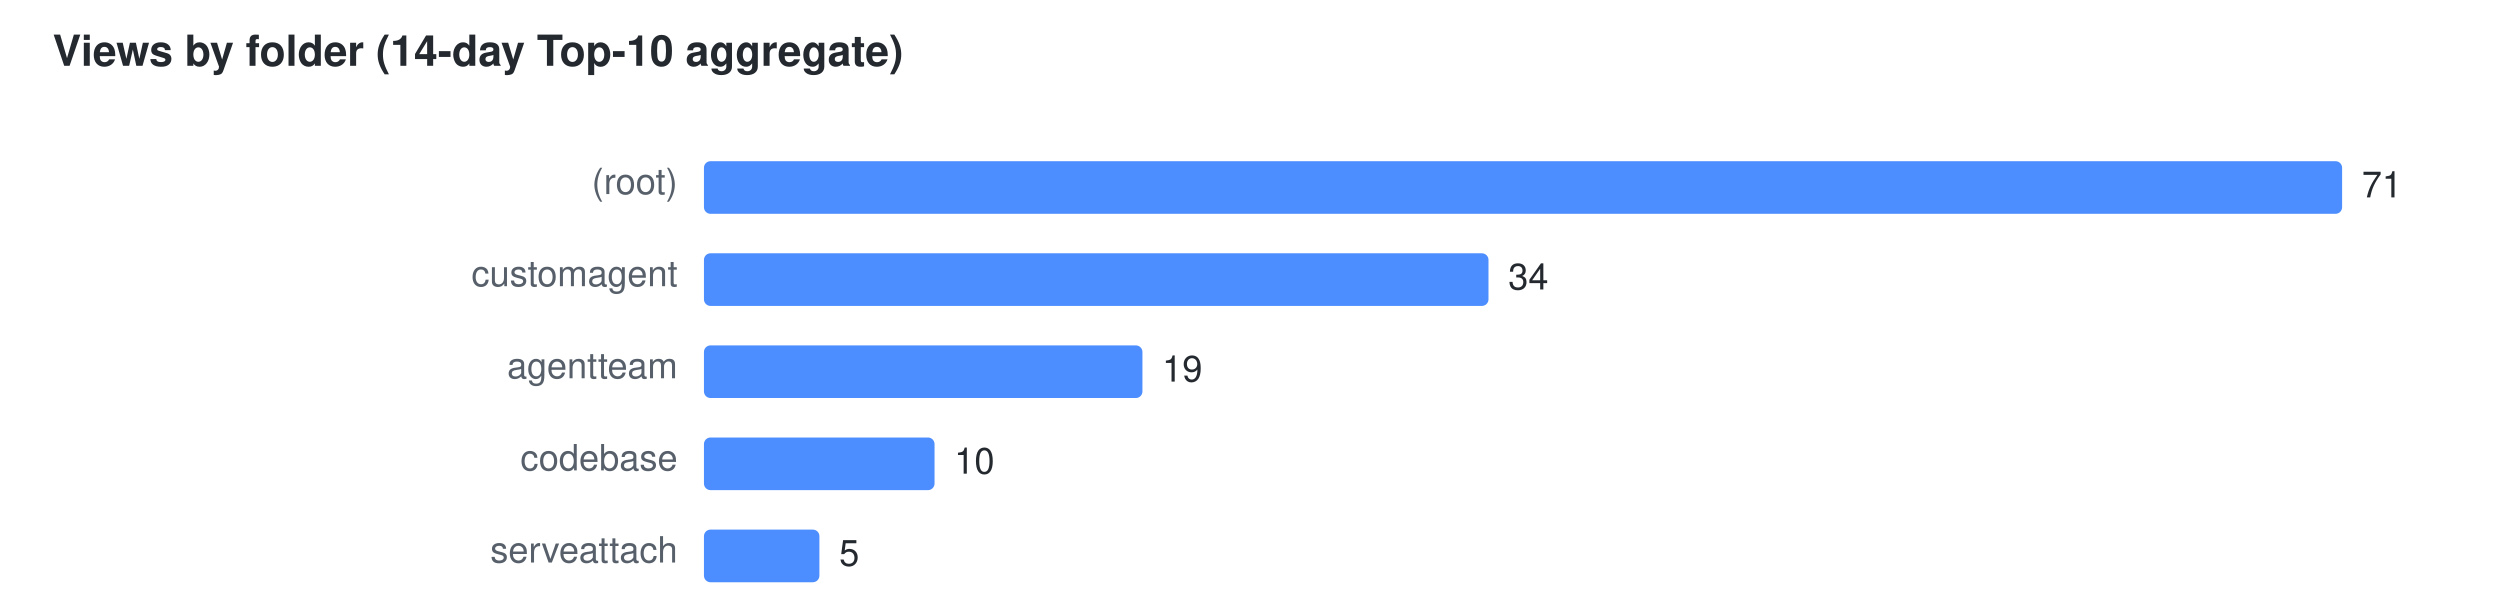
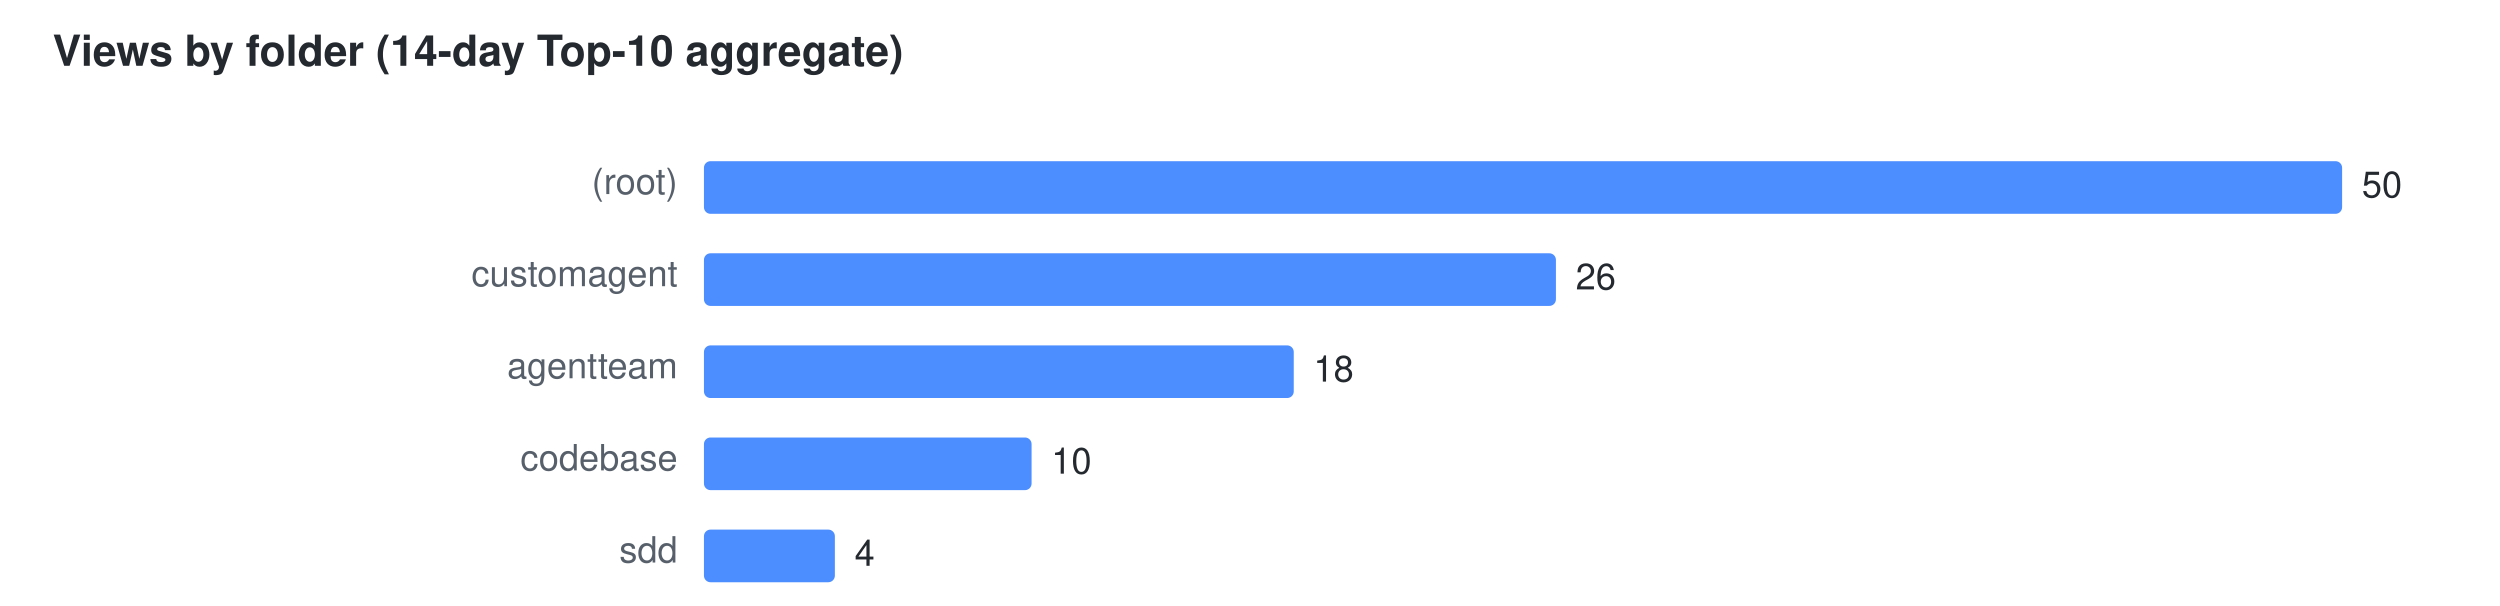
<svg xmlns="http://www.w3.org/2000/svg" width="760" height="184" viewBox="0 0 760 184" font-family="Segoe UI,Helvetica,Arial,sans-serif" font-size="11">
  <text x="16" y="20" fill="#24292f" font-size="13" font-weight="600">Views by folder (14-day Top-10 aggregate)</text>
  <text x="206" y="59" text-anchor="end" fill="#57606a">(root)</text>
  <rect x="214" y="49" width="498.0" height="16" rx="2" fill="#4C8DFF" />
-   <text x="718.0" y="60" fill="#24292f">71</text>
+   <text x="718.0" y="60" fill="#24292f">50</text>
  <text x="206" y="87" text-anchor="end" fill="#57606a">customagent</text>
-   <rect x="214" y="77" width="238.5" height="16" rx="2" fill="#4C8DFF" />
-   <text x="458.5" y="88" fill="#24292f">34</text>
+   <rect x="214" y="77" width="259.0" height="16" rx="2" fill="#4C8DFF" />
+   <text x="479.0" y="88" fill="#24292f">26</text>
  <text x="206" y="115" text-anchor="end" fill="#57606a">agentteam</text>
-   <rect x="214" y="105" width="133.3" height="16" rx="2" fill="#4C8DFF" />
-   <text x="353.3" y="116" fill="#24292f">19</text>
+   <rect x="214" y="105" width="179.3" height="16" rx="2" fill="#4C8DFF" />
+   <text x="399.3" y="116" fill="#24292f">18</text>
  <text x="206" y="143" text-anchor="end" fill="#57606a">codebase</text>
-   <rect x="214" y="133" width="70.1" height="16" rx="2" fill="#4C8DFF" />
-   <text x="290.1" y="144" fill="#24292f">10</text>
-   <text x="206" y="171" text-anchor="end" fill="#57606a">serveattach</text>
-   <rect x="214" y="161" width="35.1" height="16" rx="2" fill="#4C8DFF" />
-   <text x="255.1" y="172" fill="#24292f">5</text>
+   <rect x="214" y="133" width="99.6" height="16" rx="2" fill="#4C8DFF" />
+   <text x="319.6" y="144" fill="#24292f">10</text>
+   <text x="206" y="171" text-anchor="end" fill="#57606a">sdd</text>
+   <rect x="214" y="161" width="39.8" height="16" rx="2" fill="#4C8DFF" />
+   <text x="259.8" y="172" fill="#24292f">4</text>
</svg>
